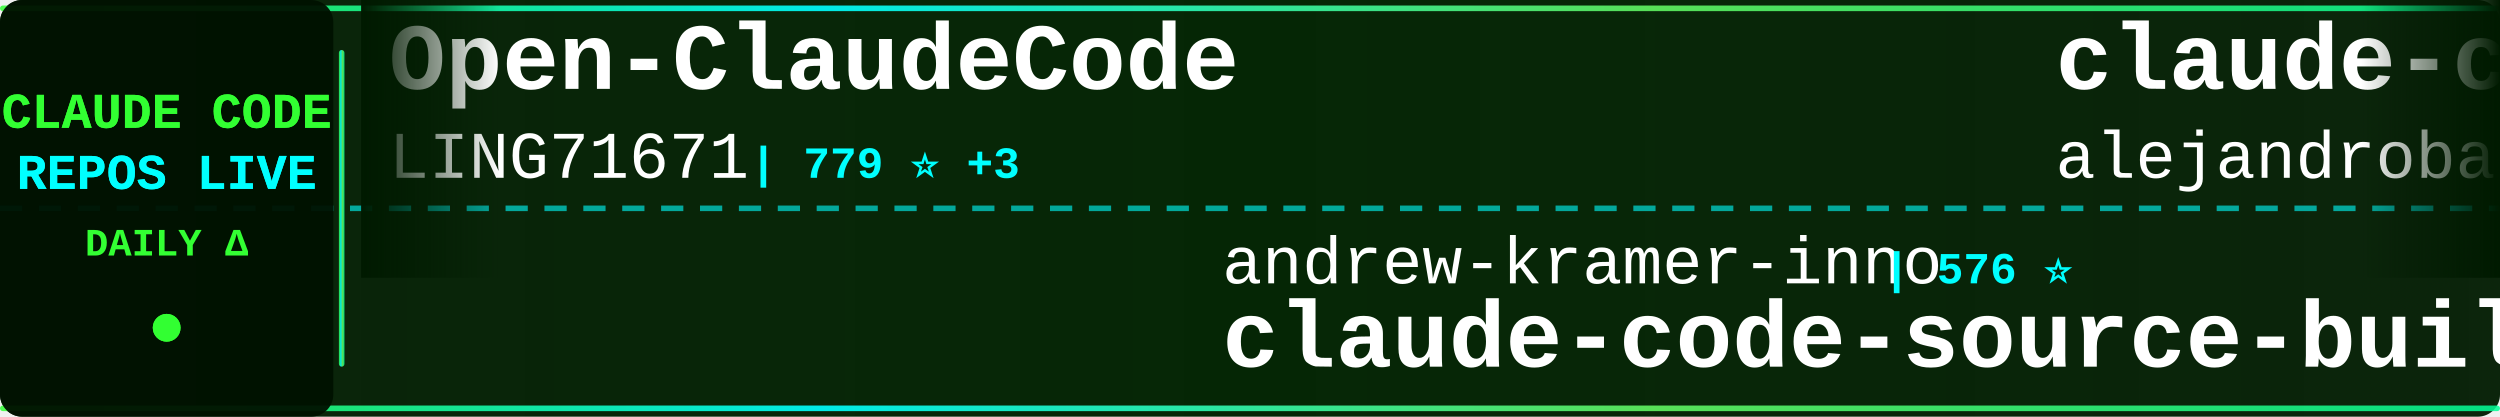
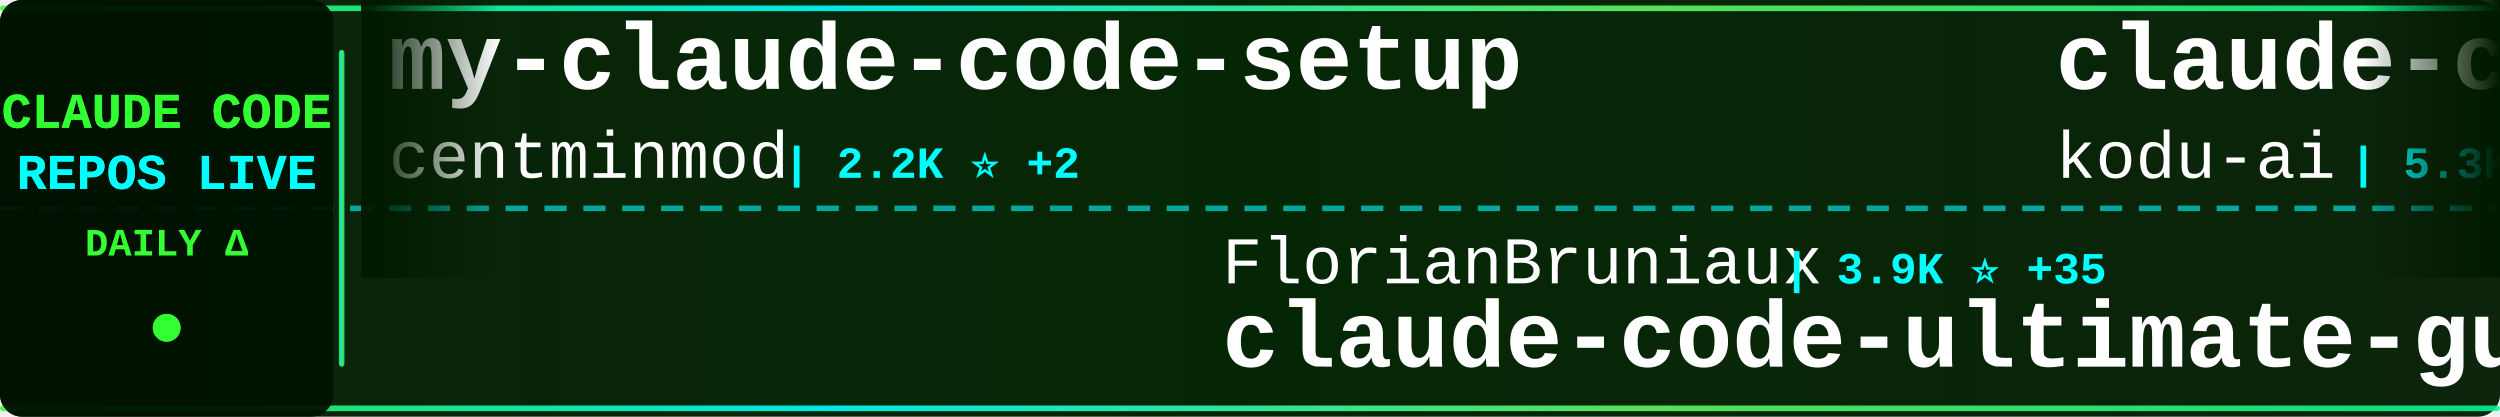
<svg xmlns="http://www.w3.org/2000/svg" width="900" height="150">
  <defs>
    <linearGradient id="tickerBg" x1="0%" y1="0%" x2="100%" y2="0%">
      <stop offset="0%" style="stop-color:#001a00;stop-opacity:0.95" />
      <stop offset="50%" style="stop-color:#002200;stop-opacity:0.98" />
      <stop offset="100%" style="stop-color:#001a00;stop-opacity:0.95" />
    </linearGradient>
    <linearGradient id="borderGrad" x1="0%" y1="0%" x2="100%" y2="0%">
      <stop offset="0%" style="stop-color:#33ff33;stop-opacity:0.85">
        <animate attributeName="stop-opacity" values="0.85;1;0.85" dur="2s" repeatCount="indefinite" />
      </stop>
      <stop offset="33%" style="stop-color:#00ffff;stop-opacity:0.9">
        <animate attributeName="stop-opacity" values="0.9;1;0.9" dur="2.2s" repeatCount="indefinite" />
      </stop>
      <stop offset="66%" style="stop-color:#66ff66;stop-opacity:0.85">
        <animate attributeName="stop-opacity" values="0.85;1;0.85" dur="1.8s" repeatCount="indefinite" />
      </stop>
      <stop offset="100%" style="stop-color:#00ff99;stop-opacity:0.85">
        <animate attributeName="stop-opacity" values="0.85;1;0.85" dur="2s" repeatCount="indefinite" />
      </stop>
    </linearGradient>
    <filter id="textGlow">
      <feGaussianBlur stdDeviation="0.1" result="coloredBlur" />
      <feMerge>
        <feMergeNode in="coloredBlur" />
        <feMergeNode in="SourceGraphic" />
      </feMerge>
    </filter>
    <filter id="metricGlow">
      <feGaussianBlur stdDeviation="0.2" result="coloredBlur" />
      <feMerge>
        <feMergeNode in="coloredBlur" />
        <feMergeNode in="SourceGraphic" />
      </feMerge>
    </filter>
    <linearGradient id="leftFade" x1="0%" y1="0%" x2="100%" y2="0%">
      <stop offset="0%" style="stop-color:#001a00;stop-opacity:1" />
      <stop offset="100%" style="stop-color:#001a00;stop-opacity:0" />
    </linearGradient>
    <linearGradient id="rightFade" x1="0%" y1="0%" x2="100%" y2="0%">
      <stop offset="0%" style="stop-color:#001a00;stop-opacity:0" />
      <stop offset="100%" style="stop-color:#001a00;stop-opacity:1" />
    </linearGradient>
  </defs>
  <rect width="900" height="150" fill="url(#tickerBg)" rx="8" />
  <rect x="0" y="2" width="900" height="2" fill="url(#borderGrad)" rx="1" />
  <rect x="0" y="146" width="900" height="2" fill="url(#borderGrad)" rx="1" />
  <line x1="0" y1="75" x2="900" y2="75" stroke="#00ffff" stroke-width="2" stroke-dasharray="8 6" opacity="0.6" />
  <rect x="0" y="0" width="120" height="150" fill="#001100" opacity="0.95" rx="8" />
  <text x="60" y="46" font-family="'Courier New', monospace" font-size="18" font-weight="bold" fill="#33ff33" text-anchor="middle" filter="url(#textGlow)">
    CLAUDE CODE
  </text>
  <text x="60" y="68" font-family="'Courier New', monospace" font-size="18" font-weight="bold" fill="#00ffff" text-anchor="middle" filter="url(#textGlow)">
    REPOS LIVE
  </text>
  <text x="60" y="92" font-family="'Courier New', monospace" font-size="14" font-weight="bold" fill="#33ff33" text-anchor="middle">
    DAILY Δ
  </text>
  <circle cx="60" cy="118" r="5" fill="#33ff33" filter="url(#metricGlow)">
    <animate attributeName="r" values="4;6;4" dur="1.5s" repeatCount="indefinite" />
    <animate attributeName="opacity" values="0.6;1;0.6" dur="1.5s" repeatCount="indefinite" />
  </circle>
  <rect x="122" y="18" width="2" height="114" fill="url(#borderGrad)" rx="1" />
  <clipPath id="tickerClip">
    <rect x="130" y="0" width="770" height="150" />
  </clipPath>
  <g clip-path="url(#tickerClip)">
    <g id="tickerItems">
      <animateTransform attributeName="transform" attributeType="XML" type="translate" from="0 0" to="-3000 0" dur="54s" repeatCount="indefinite" />
      <g transform="translate(0, 0)">
-         <text x="140" y="32" font-family="'Courier New', monospace" font-size="34" font-weight="bold" fill="#ffffff">Open-ClaudeCode</text>
-         <text x="140" y="64" font-family="'Courier New', monospace" font-size="24" font-weight="normal" fill="#ffffff" opacity="1.0">LING71671</text>
-         <text x="270" y="64" font-family="'Courier New', monospace" font-size="16" font-weight="bold" fill="#00ffff"> | 779 ⭐ +3</text>
+         <text x="140" y="32" font-family="'Courier New', monospace" font-size="34" font-weight="bold" fill="#ffffff">my-claude-code-setup</text>
+         <text x="140" y="64" font-family="'Courier New', monospace" font-size="24" font-weight="normal" fill="#ffffff" opacity="1.0">centminmod</text>
+         <text x="282" y="64" font-family="'Courier New', monospace" font-size="16" font-weight="bold" fill="#00ffff"> | 2.2K ⭐ +2</text>
      </g>
      <g transform="translate(300, 0)">
-         <text x="140" y="102" font-family="'Courier New', monospace" font-size="24" font-weight="normal" fill="#ffffff" opacity="1.0">andrew-kramer-inno</text>
-         <text x="378" y="102" font-family="'Courier New', monospace" font-size="16" font-weight="bold" fill="#00ffff"> | 576 ⭐</text>
-         <text x="140" y="132" font-family="'Courier New', monospace" font-size="34" font-weight="bold" fill="#ffffff">claude-code-source-build</text>
+         <text x="140" y="102" font-family="'Courier New', monospace" font-size="24" font-weight="normal" fill="#ffffff" opacity="1.0">FlorianBruniaux</text>
+         <text x="342" y="102" font-family="'Courier New', monospace" font-size="16" font-weight="bold" fill="#00ffff"> | 3.9K ⭐ +35</text>
+         <text x="140" y="132" font-family="'Courier New', monospace" font-size="34" font-weight="bold" fill="#ffffff">claude-code-ultimate-gui...</text>
      </g>
      <g transform="translate(600, 0)">
-         <text x="140" y="32" font-family="'Courier New', monospace" font-size="34" font-weight="bold" fill="#ffffff">claude-code-from-source</text>
-         <text x="140" y="64" font-family="'Courier New', monospace" font-size="24" font-weight="normal" fill="#ffffff" opacity="1.0">alejandrobalderas</text>
-         <text x="366" y="64" font-family="'Courier New', monospace" font-size="16" font-weight="bold" fill="#00ffff"> | 1.8K ⭐ +37</text>
+         <text x="140" y="32" font-family="'Courier New', monospace" font-size="34" font-weight="bold" fill="#ffffff">claude-coder</text>
+         <text x="140" y="64" font-family="'Courier New', monospace" font-size="24" font-weight="normal" fill="#ffffff" opacity="1.0">kodu-ai</text>
+         <text x="246" y="64" font-family="'Courier New', monospace" font-size="16" font-weight="bold" fill="#00ffff"> | 5.3K ⭐</text>
      </g>
      <g transform="translate(900, 0)">
        <text x="140" y="102" font-family="'Courier New', monospace" font-size="24" font-weight="normal" fill="#ffffff" opacity="1.0">zebbern</text>
-         <text x="246" y="102" font-family="'Courier New', monospace" font-size="16" font-weight="bold" fill="#00ffff"> | 4.0K ⭐ +30</text>
+         <text x="246" y="102" font-family="'Courier New', monospace" font-size="16" font-weight="bold" fill="#00ffff"> | 4.0K ⭐ +28</text>
        <text x="140" y="132" font-family="'Courier New', monospace" font-size="34" font-weight="bold" fill="#ffffff">claude-code-guide</text>
      </g>
      <g transform="translate(1200, 0)">
-         <text x="140" y="32" font-family="'Courier New', monospace" font-size="34" font-weight="bold" fill="#ffffff">claude-code-source</text>
-         <text x="140" y="64" font-family="'Courier New', monospace" font-size="24" font-weight="normal" fill="#ffffff" opacity="1.0">JrCx7scC</text>
-         <text x="258" y="64" font-family="'Courier New', monospace" font-size="16" font-weight="bold" fill="#00ffff"> | 361 ⭐ +1</text>
+         <text x="140" y="32" font-family="'Courier New', monospace" font-size="34" font-weight="bold" fill="#ffffff">claude-code-source-code</text>
+         <text x="140" y="64" font-family="'Courier New', monospace" font-size="24" font-weight="normal" fill="#ffffff" opacity="1.0">777genius</text>
+         <text x="270" y="64" font-family="'Courier New', monospace" font-size="16" font-weight="bold" fill="#00ffff"> | 899 ⭐</text>
      </g>
      <g transform="translate(1500, 0)">
-         <text x="140" y="102" font-family="'Courier New', monospace" font-size="24" font-weight="normal" fill="#ffffff" opacity="1.0">chauncygu</text>
-         <text x="270" y="102" font-family="'Courier New', monospace" font-size="16" font-weight="bold" fill="#00ffff"> | 2.3K ⭐ +14</text>
-         <text x="140" y="132" font-family="'Courier New', monospace" font-size="34" font-weight="bold" fill="#ffffff">collection-claude-code-s...</text>
+         <text x="140" y="102" font-family="'Courier New', monospace" font-size="24" font-weight="normal" fill="#ffffff" opacity="1.0">qwibitai</text>
+         <text x="258" y="102" font-family="'Courier New', monospace" font-size="16" font-weight="bold" fill="#00ffff"> | 28.0K ⭐ +98</text>
+         <text x="140" y="132" font-family="'Courier New', monospace" font-size="34" font-weight="bold" fill="#ffffff">nanoclaw</text>
      </g>
      <g transform="translate(1800, 0)">
-         <text x="140" y="32" font-family="'Courier New', monospace" font-size="34" font-weight="bold" fill="#ffffff">CLIProxyAPI</text>
-         <text x="140" y="64" font-family="'Courier New', monospace" font-size="24" font-weight="normal" fill="#ffffff" opacity="1.0">router-for-me</text>
-         <text x="318" y="64" font-family="'Courier New', monospace" font-size="16" font-weight="bold" fill="#00ffff"> | 28.7K ⭐ +215</text>
+         <text x="140" y="32" font-family="'Courier New', monospace" font-size="34" font-weight="bold" fill="#ffffff">claude-code-rev</text>
+         <text x="140" y="64" font-family="'Courier New', monospace" font-size="24" font-weight="normal" fill="#ffffff" opacity="1.0">oboard</text>
+         <text x="234" y="64" font-family="'Courier New', monospace" font-size="16" font-weight="bold" fill="#00ffff"> | 3.1K ⭐ +6</text>
      </g>
      <g transform="translate(2100, 0)">
-         <text x="140" y="102" font-family="'Courier New', monospace" font-size="24" font-weight="normal" fill="#ffffff" opacity="1.0">ChinaSiro</text>
-         <text x="270" y="102" font-family="'Courier New', monospace" font-size="16" font-weight="bold" fill="#00ffff"> | 9.0K ⭐ +10</text>
-         <text x="140" y="132" font-family="'Courier New', monospace" font-size="34" font-weight="bold" fill="#ffffff">claude-code-sourcemap</text>
+         <text x="140" y="102" font-family="'Courier New', monospace" font-size="24" font-weight="normal" fill="#ffffff" opacity="1.0">pengchengneo</text>
+         <text x="306" y="102" font-family="'Courier New', monospace" font-size="16" font-weight="bold" fill="#00ffff"> | 1.2K ⭐ +4</text>
+         <text x="140" y="132" font-family="'Courier New', monospace" font-size="34" font-weight="bold" fill="#ffffff">Claude-Code</text>
      </g>
      <g transform="translate(2400, 0)">
-         <text x="140" y="32" font-family="'Courier New', monospace" font-size="34" font-weight="bold" fill="#ffffff">claude-code-webui</text>
-         <text x="140" y="64" font-family="'Courier New', monospace" font-size="24" font-weight="normal" fill="#ffffff" opacity="1.0">sugyan</text>
-         <text x="234" y="64" font-family="'Courier New', monospace" font-size="16" font-weight="bold" fill="#00ffff"> | 1.1K ⭐ +1</text>
+         <text x="140" y="32" font-family="'Courier New', monospace" font-size="34" font-weight="bold" fill="#ffffff">claude-code-source-build</text>
+         <text x="140" y="64" font-family="'Courier New', monospace" font-size="24" font-weight="normal" fill="#ffffff" opacity="1.0">andrew-kramer-inno</text>
+         <text x="378" y="64" font-family="'Courier New', monospace" font-size="16" font-weight="bold" fill="#00ffff"> | 576 ⭐</text>
      </g>
      <g transform="translate(2700, 0)">
-         <text x="140" y="102" font-family="'Courier New', monospace" font-size="24" font-weight="normal" fill="#ffffff" opacity="1.0">rohitg00</text>
-         <text x="258" y="102" font-family="'Courier New', monospace" font-size="16" font-weight="bold" fill="#00ffff"> | 1.4K ⭐ +11</text>
-         <text x="140" y="132" font-family="'Courier New', monospace" font-size="34" font-weight="bold" fill="#ffffff">awesome-claude-code-tool...</text>
+         <text x="140" y="102" font-family="'Courier New', monospace" font-size="24" font-weight="normal" fill="#ffffff" opacity="1.0">ChrisWiles</text>
+         <text x="282" y="102" font-family="'Courier New', monospace" font-size="16" font-weight="bold" fill="#00ffff"> | 5.8K ⭐ +9</text>
+         <text x="140" y="132" font-family="'Courier New', monospace" font-size="34" font-weight="bold" fill="#ffffff">claude-code-showcase</text>
      </g>
      <g transform="translate(3000, 0)">
-         <text x="140" y="32" font-family="'Courier New', monospace" font-size="34" font-weight="bold" fill="#ffffff">Open-ClaudeCode</text>
-         <text x="140" y="64" font-family="'Courier New', monospace" font-size="24" font-weight="normal" fill="#ffffff" opacity="1.0">LING71671</text>
-         <text x="270" y="64" font-family="'Courier New', monospace" font-size="16" font-weight="bold" fill="#00ffff"> | 779 ⭐ +3</text>
+         <text x="140" y="32" font-family="'Courier New', monospace" font-size="34" font-weight="bold" fill="#ffffff">my-claude-code-setup</text>
+         <text x="140" y="64" font-family="'Courier New', monospace" font-size="24" font-weight="normal" fill="#ffffff" opacity="1.0">centminmod</text>
+         <text x="282" y="64" font-family="'Courier New', monospace" font-size="16" font-weight="bold" fill="#00ffff"> | 2.2K ⭐ +2</text>
      </g>
      <g transform="translate(3300, 0)">
-         <text x="140" y="102" font-family="'Courier New', monospace" font-size="24" font-weight="normal" fill="#ffffff" opacity="1.0">andrew-kramer-inno</text>
-         <text x="378" y="102" font-family="'Courier New', monospace" font-size="16" font-weight="bold" fill="#00ffff"> | 576 ⭐</text>
-         <text x="140" y="132" font-family="'Courier New', monospace" font-size="34" font-weight="bold" fill="#ffffff">claude-code-source-build</text>
+         <text x="140" y="102" font-family="'Courier New', monospace" font-size="24" font-weight="normal" fill="#ffffff" opacity="1.0">FlorianBruniaux</text>
+         <text x="342" y="102" font-family="'Courier New', monospace" font-size="16" font-weight="bold" fill="#00ffff"> | 3.9K ⭐ +35</text>
+         <text x="140" y="132" font-family="'Courier New', monospace" font-size="34" font-weight="bold" fill="#ffffff">claude-code-ultimate-gui...</text>
      </g>
      <g transform="translate(3600, 0)">
-         <text x="140" y="32" font-family="'Courier New', monospace" font-size="34" font-weight="bold" fill="#ffffff">claude-code-from-source</text>
-         <text x="140" y="64" font-family="'Courier New', monospace" font-size="24" font-weight="normal" fill="#ffffff" opacity="1.0">alejandrobalderas</text>
-         <text x="366" y="64" font-family="'Courier New', monospace" font-size="16" font-weight="bold" fill="#00ffff"> | 1.8K ⭐ +37</text>
+         <text x="140" y="32" font-family="'Courier New', monospace" font-size="34" font-weight="bold" fill="#ffffff">claude-coder</text>
+         <text x="140" y="64" font-family="'Courier New', monospace" font-size="24" font-weight="normal" fill="#ffffff" opacity="1.0">kodu-ai</text>
+         <text x="246" y="64" font-family="'Courier New', monospace" font-size="16" font-weight="bold" fill="#00ffff"> | 5.3K ⭐</text>
      </g>
      <g transform="translate(3900, 0)">
        <text x="140" y="102" font-family="'Courier New', monospace" font-size="24" font-weight="normal" fill="#ffffff" opacity="1.0">zebbern</text>
-         <text x="246" y="102" font-family="'Courier New', monospace" font-size="16" font-weight="bold" fill="#00ffff"> | 4.0K ⭐ +30</text>
+         <text x="246" y="102" font-family="'Courier New', monospace" font-size="16" font-weight="bold" fill="#00ffff"> | 4.0K ⭐ +28</text>
        <text x="140" y="132" font-family="'Courier New', monospace" font-size="34" font-weight="bold" fill="#ffffff">claude-code-guide</text>
      </g>
    </g>
  </g>
  <rect x="130" y="0" width="50" height="100" fill="url(#leftFade)" />
  <rect x="850" y="0" width="50" height="100" fill="url(#rightFade)" />
</svg>
